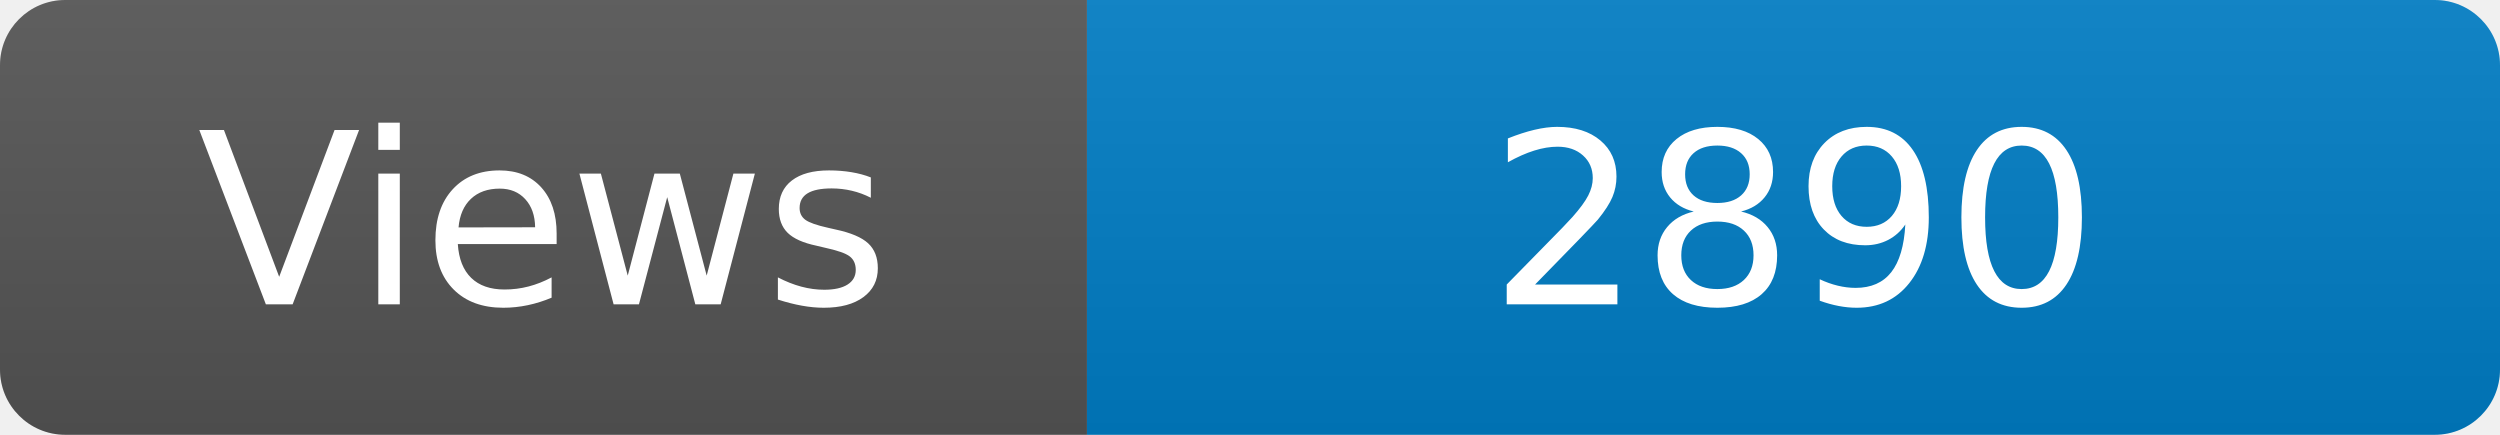
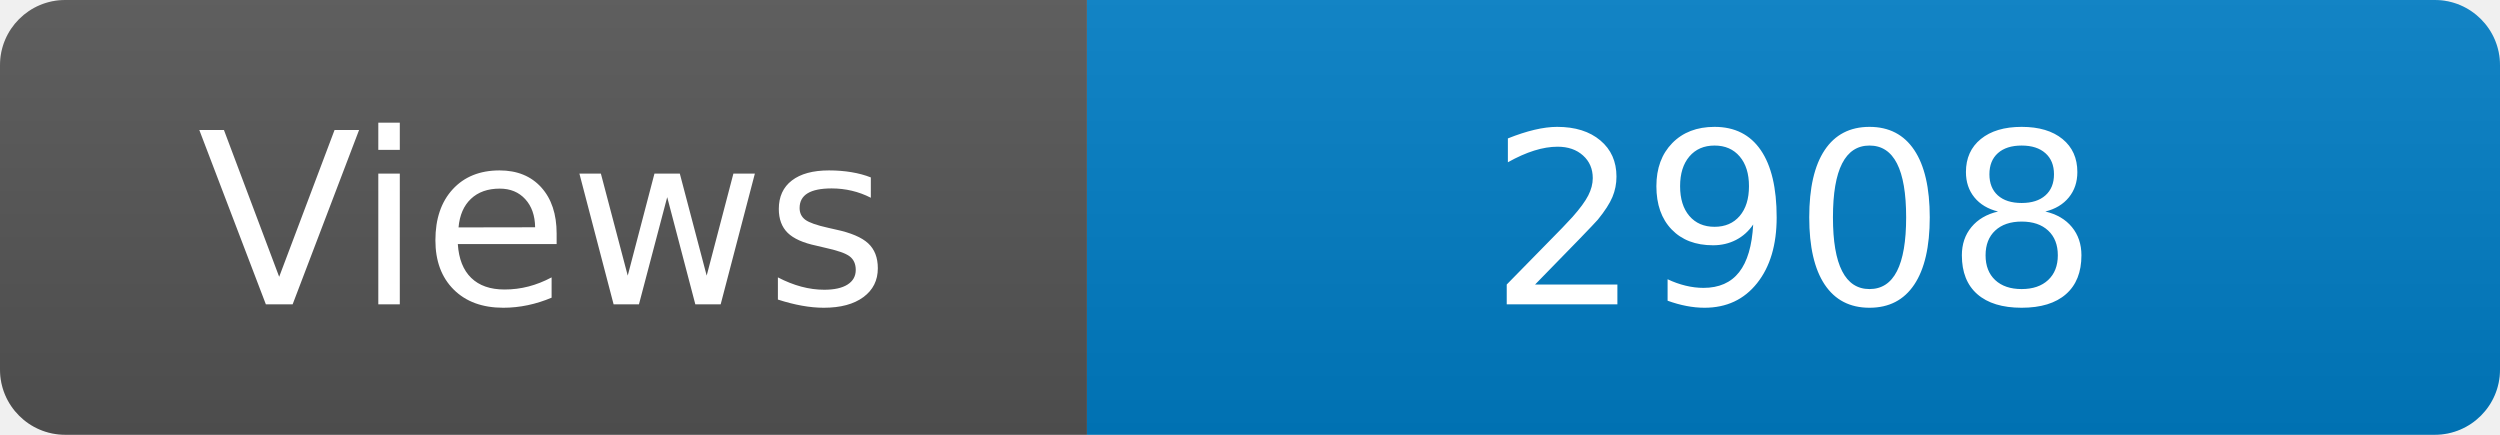
<svg xmlns="http://www.w3.org/2000/svg" width="115" height="20" role="img" aria-label="Maintained?: yes">
  <linearGradient id="s" x2="0" y2="100%">
    <stop offset="0" stop-color="#bbb" stop-opacity=".1" />
    <stop offset="1" stop-opacity=".1" />
  </linearGradient>
  <clipPath id="r">
    <rect width="115" height="20" rx="3" fill="#fff" />
  </clipPath>
  <g clip-path="url(#r)">
    <rect width="50" height="20" fill="#555" />
    <rect x="50" width="160" height="20" fill="#007ec6" />
    <rect width="115" height="20" fill="url(#s)" />
  </g>
  <g fill="#fff" text-anchor="middle" font-family="Verdana,Geneva,DejaVu Sans,sans-serif" font-size="110">
    <text x="250" y="140" transform="scale(.1)" fill="#fff">Views</text>
-     <text x="825" y="140" transform="scale(.1)" fill="#fff">2890</text>
+     <text x="825" y="140" transform="scale(.1)" fill="#fff">2908</text>
  </g>
</svg>
